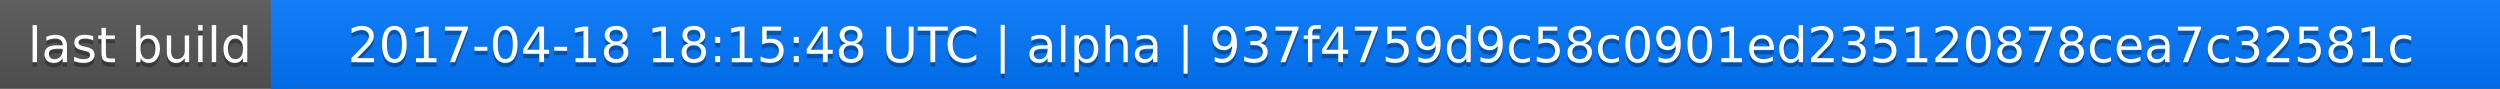
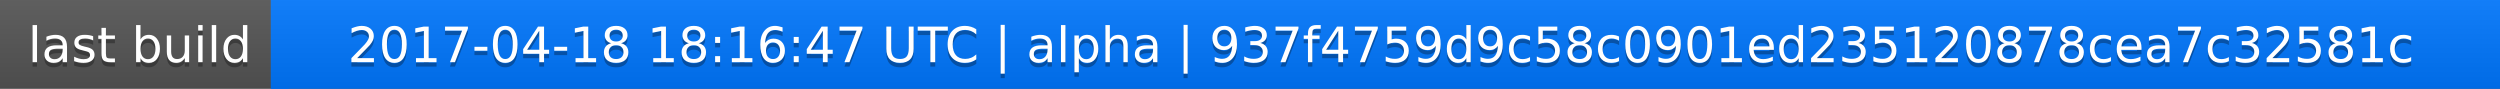
<svg xmlns="http://www.w3.org/2000/svg" width="563" height="20">
  <linearGradient id="a" x2="0" y2="100%">
    <stop offset="0" stop-color="#bbb" stop-opacity=".1" />
    <stop offset="1" stop-opacity=".1" />
  </linearGradient>
  <rect rx="0" width="563" height="20" fill="#555" />
  <rect rx="0" x="61" width="502" height="20" fill="#07f" />
  <path fill="#07f" d="M61 0h4v20h-4z" />
  <rect rx="0" width="563" height="20" fill="url(#a)" />
  <g fill="#fff" text-anchor="middle" font-family="DejaVu Sans,Verdana,Geneva,sans-serif" font-size="11">
    <text x="31.5" y="15" fill="#010101" fill-opacity=".3">last build</text>
    <text x="31.5" y="14">last build</text>
-     <text x="311" y="15" fill="#010101" fill-opacity=".3">2017-04-18 18:15:48 UTC | alpha | 937f4759d9c58c0901ed235120878cea7c32581c</text>
-     <text x="311" y="14">2017-04-18 18:15:48 UTC | alpha | 937f4759d9c58c0901ed235120878cea7c32581c</text>
+     <text x="311" y="15" fill="#010101" fill-opacity=".3">2017-04-18 18:16:47 UTC | alpha | 937f4759d9c58c0901ed235120878cea7c32581c</text>
+     <text x="311" y="14">2017-04-18 18:16:47 UTC | alpha | 937f4759d9c58c0901ed235120878cea7c32581c</text>
  </g>
</svg>
